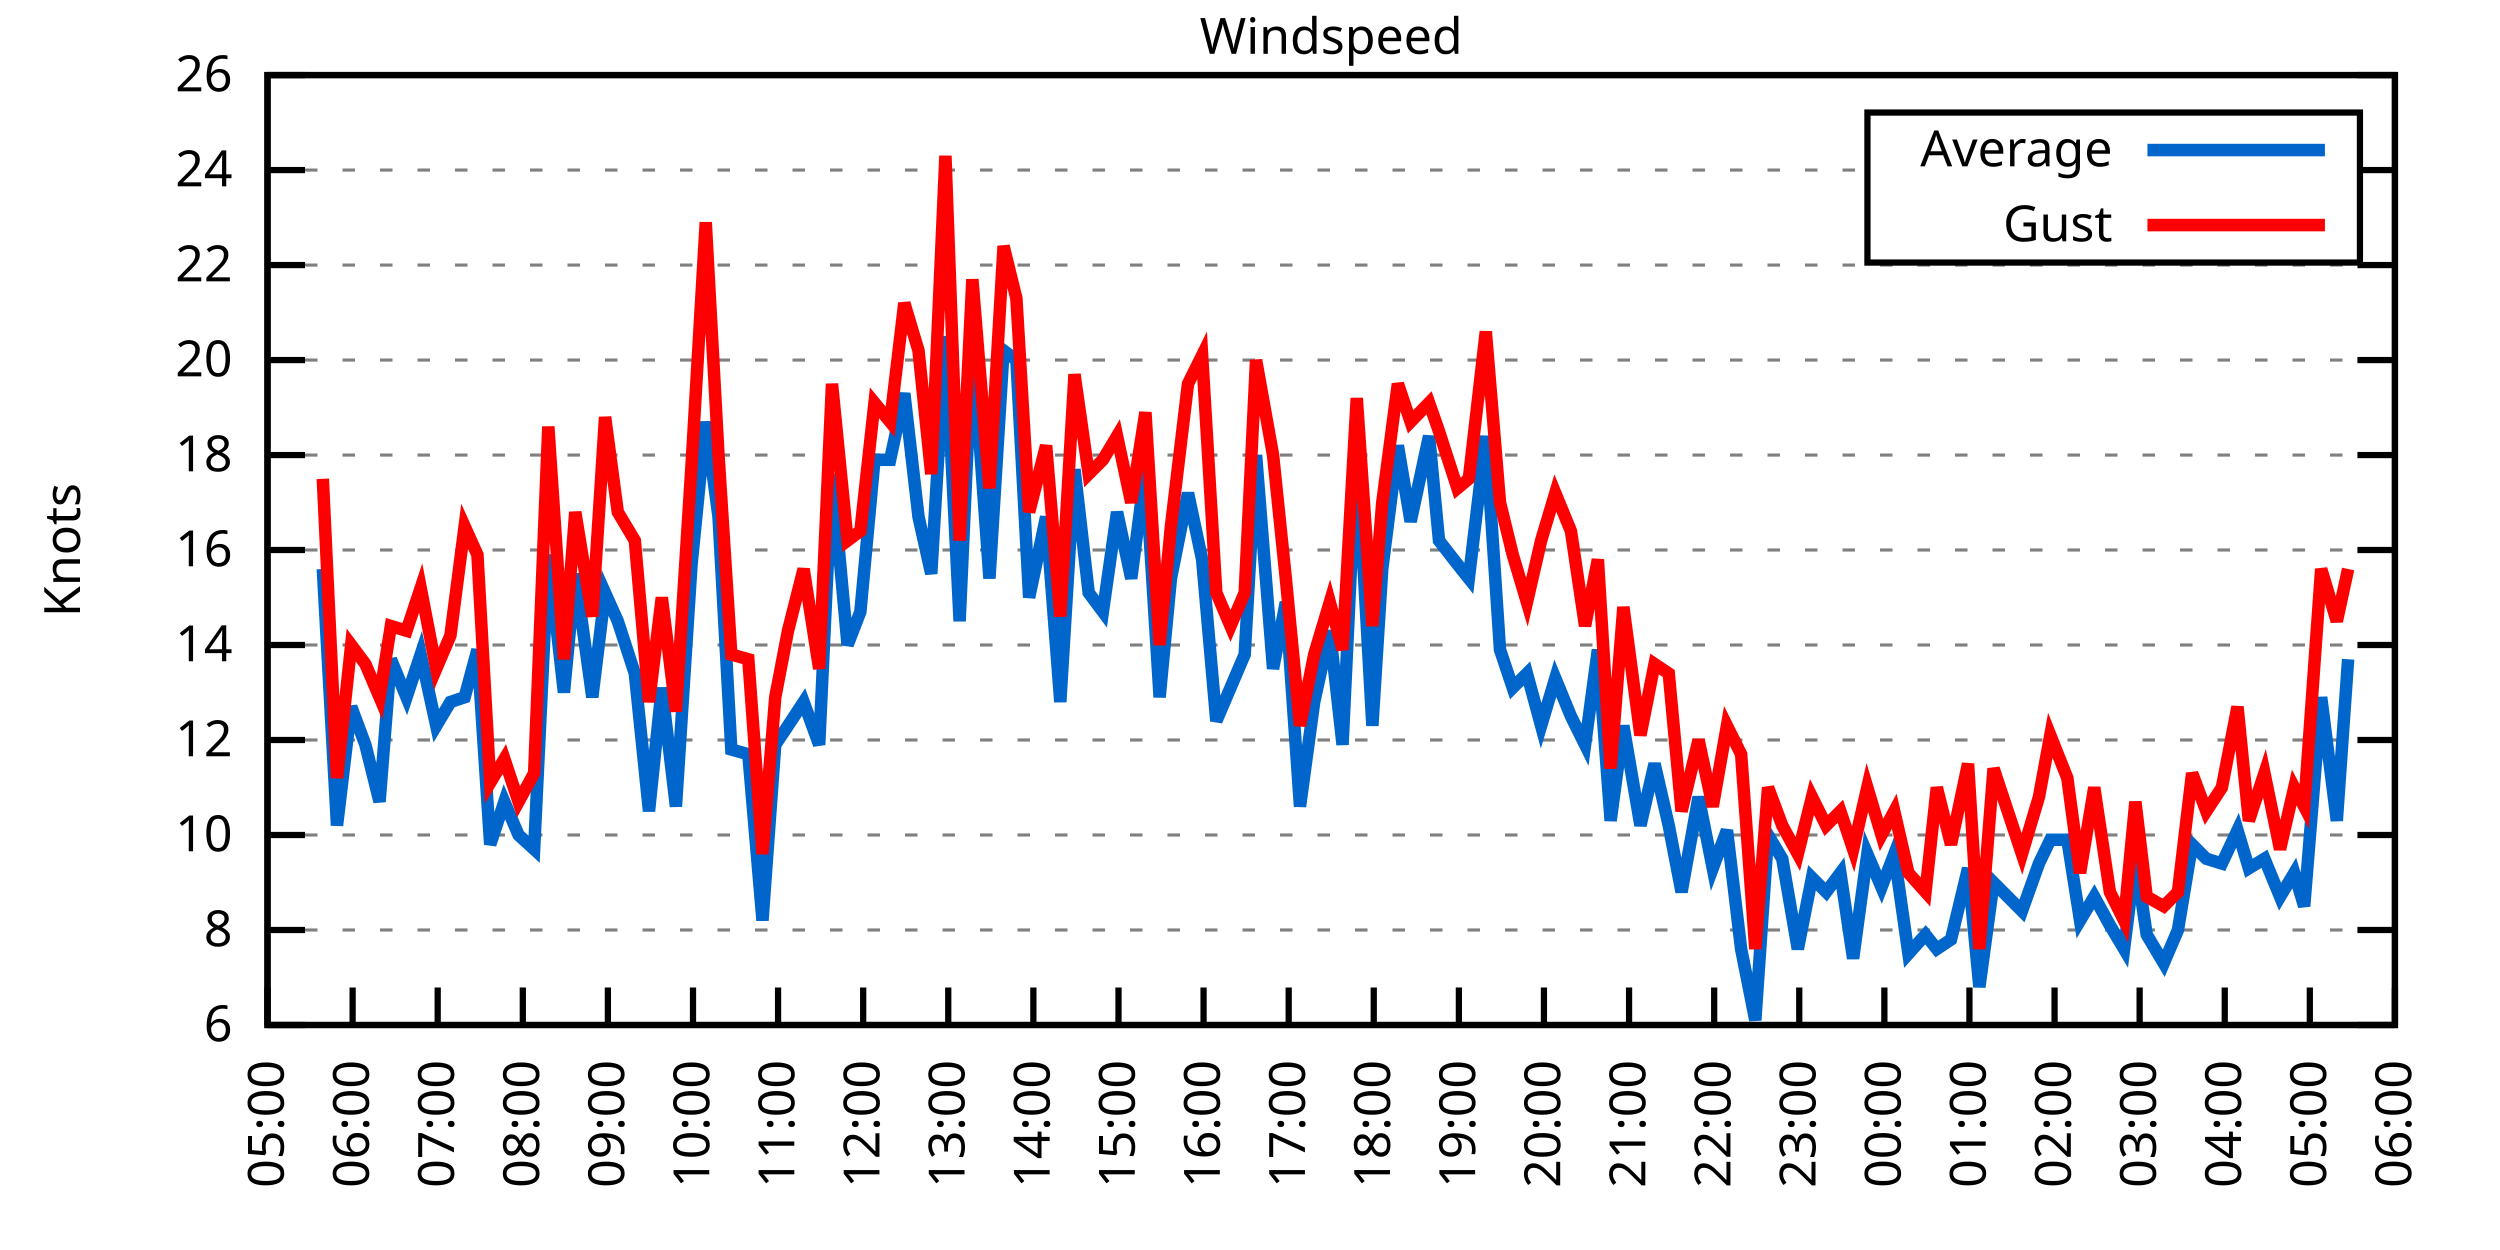
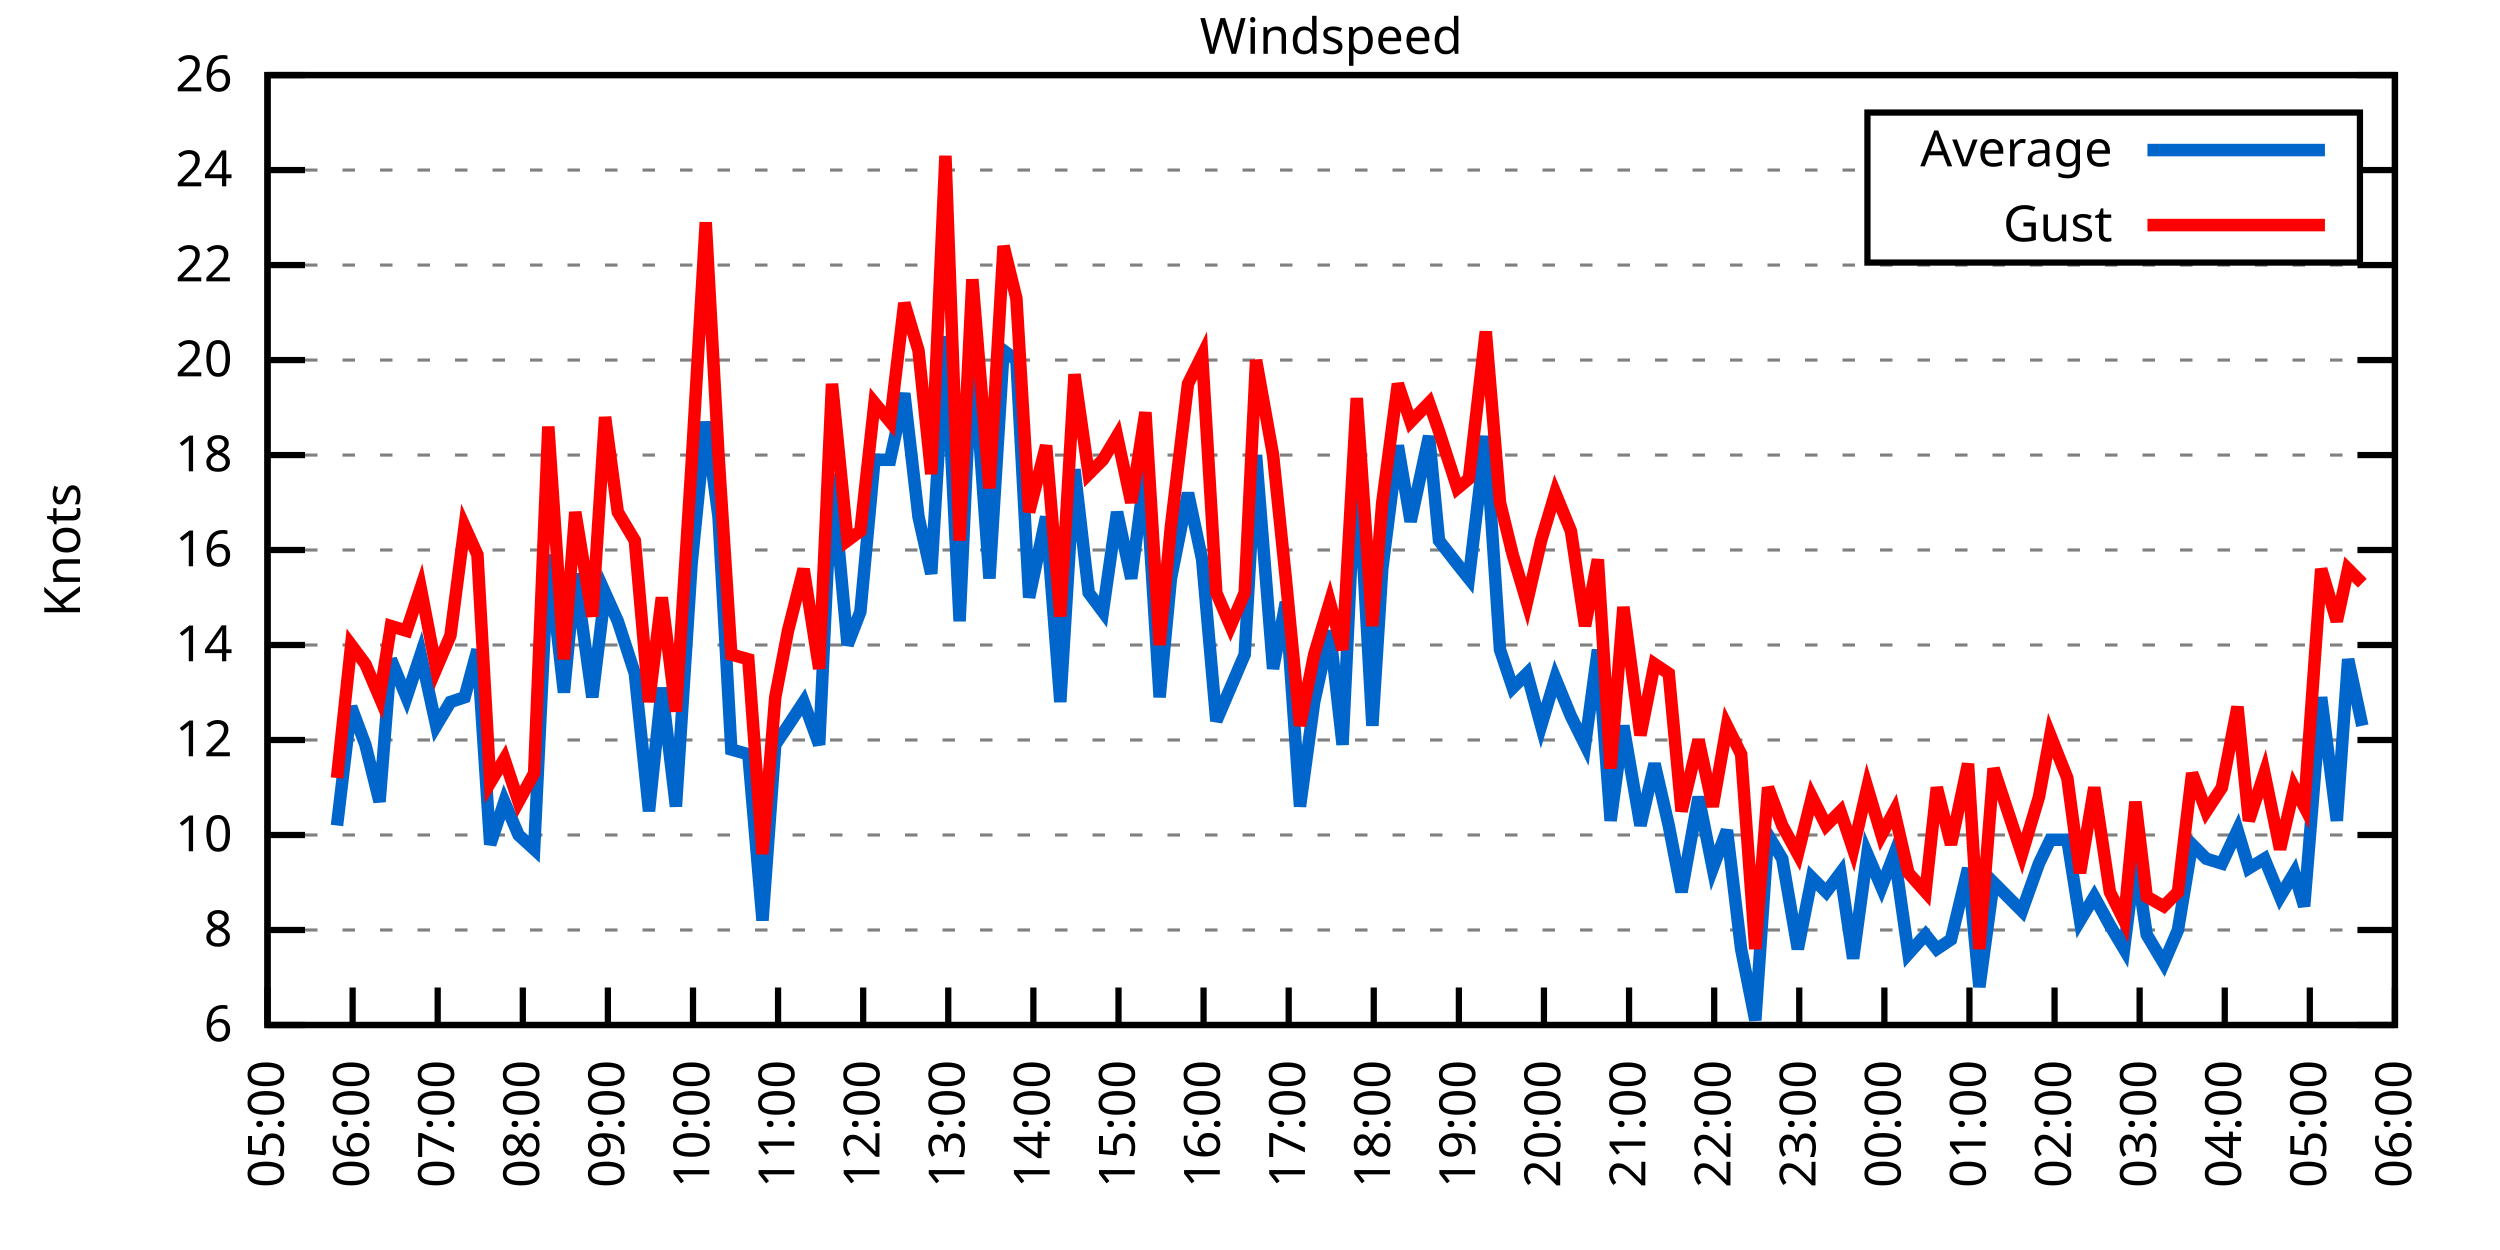
<svg xmlns="http://www.w3.org/2000/svg" xmlns:xlink="http://www.w3.org/1999/xlink" width="400" height="200" viewBox="0 0 400 200">
  <g id="gnuplot_canvas">
    <rect x="0" y="0" width="400" height="200" fill="none" />
    <defs>
      <circle id="gpDot" r="0.5" stroke-width="0.5" stroke="currentColor" />
      <path id="gpPt0" stroke-width="0.333" stroke="currentColor" d="M-1,0 h2 M0,-1 v2" />
      <path id="gpPt1" stroke-width="0.333" stroke="currentColor" d="M-1,-1 L1,1 M1,-1 L-1,1" />
      <path id="gpPt2" stroke-width="0.333" stroke="currentColor" d="M-1,0 L1,0 M0,-1 L0,1 M-1,-1 L1,1 M-1,1 L1,-1" />
      <rect id="gpPt3" stroke-width="0.333" stroke="currentColor" x="-1" y="-1" width="2" height="2" />
      <rect id="gpPt4" stroke-width="0.333" stroke="currentColor" fill="currentColor" x="-1" y="-1" width="2" height="2" />
      <circle id="gpPt5" stroke-width="0.333" stroke="currentColor" cx="0" cy="0" r="1" />
      <use xlink:href="#gpPt5" id="gpPt6" fill="currentColor" stroke="none" />
      <path id="gpPt7" stroke-width="0.333" stroke="currentColor" d="M0,-1.33 L-1.33,0.67 L1.33,0.67 z" />
      <use xlink:href="#gpPt7" id="gpPt8" fill="currentColor" stroke="none" />
      <use xlink:href="#gpPt7" id="gpPt9" stroke="currentColor" transform="rotate(180)" />
      <use xlink:href="#gpPt9" id="gpPt10" fill="currentColor" stroke="none" />
      <use xlink:href="#gpPt3" id="gpPt11" stroke="currentColor" transform="rotate(45)" />
      <use xlink:href="#gpPt11" id="gpPt12" fill="currentColor" stroke="none" />
      <path id="gpPt13" stroke-width="0.333" stroke="currentColor" d="M0,1.330 L1.265,0.411 L0.782,-1.067 L-0.782,-1.076 L-1.265,0.411 z" />
      <use xlink:href="#gpPt13" id="gpPt14" fill="currentColor" stroke="none" />
      <filter id="textbox" filterUnits="objectBoundingBox" x="0" y="0" height="1" width="1">
        <feFlood flood-color="white" flood-opacity="1" result="bgnd" />
        <feComposite in="SourceGraphic" in2="bgnd" operator="atop" />
      </filter>
      <filter id="greybox" filterUnits="objectBoundingBox" x="0" y="0" height="1" width="1">
        <feFlood flood-color="lightgrey" flood-opacity="1" result="grey" />
        <feComposite in="SourceGraphic" in2="grey" operator="atop" />
      </filter>
    </defs>
    <g fill="none" color="white" stroke="currentColor" stroke-width="1.00" stroke-linecap="butt" stroke-linejoin="miter">
</g>
    <g fill="none" color="black" stroke="currentColor" stroke-width="1.00" stroke-linecap="butt" stroke-linejoin="miter">
      <g stroke="none" shape-rendering="crispEdges">
        <polygon fill="rgb(255, 255, 255)" points="42.80,164.00 383.18,164.00 383.18,12.02 42.80,12.02 " />
      </g>
    </g>
    <g fill="none" color="black" stroke="currentColor" stroke-width="1.00" stroke-linecap="butt" stroke-linejoin="miter">
</g>
    <g fill="none" color="black" stroke="black" stroke-width="0.50" stroke-linecap="butt" stroke-linejoin="miter">
</g>
    <g fill="none" color="gray" stroke="currentColor" stroke-width="0.50" stroke-linecap="butt" stroke-linejoin="miter">
      <path stroke="gray" stroke-dasharray="2,4" class="gridline" d="M42.80,164.00 L383.19,164.00  " />
    </g>
    <g fill="none" color="gray" stroke="gray" stroke-width="1.00" stroke-linecap="butt" stroke-linejoin="miter">
</g>
    <g fill="none" color="black" stroke="currentColor" stroke-width="1.00" stroke-linecap="butt" stroke-linejoin="miter">
      <path stroke="black" d="M42.80,164.00 L48.80,164.00 M383.19,164.00 L377.19,164.00  " />
      <g transform="translate(37.20,166.60)" stroke="none" fill="black" font-family="Sans" font-size="8.00" text-anchor="end">
        <text>
          <tspan font-family="Sans"> 6</tspan>
        </text>
      </g>
    </g>
    <g fill="none" color="black" stroke="currentColor" stroke-width="1.00" stroke-linecap="butt" stroke-linejoin="miter">
</g>
    <g fill="none" color="black" stroke="black" stroke-width="0.50" stroke-linecap="butt" stroke-linejoin="miter">
</g>
    <g fill="none" color="gray" stroke="currentColor" stroke-width="0.50" stroke-linecap="butt" stroke-linejoin="miter">
      <path stroke="gray" stroke-dasharray="2,4" class="gridline" d="M42.80,148.80 L383.19,148.80  " />
    </g>
    <g fill="none" color="gray" stroke="gray" stroke-width="1.00" stroke-linecap="butt" stroke-linejoin="miter">
</g>
    <g fill="none" color="black" stroke="currentColor" stroke-width="1.00" stroke-linecap="butt" stroke-linejoin="miter">
      <path stroke="black" d="M42.80,148.80 L48.80,148.80 M383.19,148.80 L377.19,148.80  " />
      <g transform="translate(37.20,151.40)" stroke="none" fill="black" font-family="Sans" font-size="8.00" text-anchor="end">
        <text>
          <tspan font-family="Sans"> 8</tspan>
        </text>
      </g>
    </g>
    <g fill="none" color="black" stroke="currentColor" stroke-width="1.00" stroke-linecap="butt" stroke-linejoin="miter">
</g>
    <g fill="none" color="black" stroke="black" stroke-width="0.50" stroke-linecap="butt" stroke-linejoin="miter">
</g>
    <g fill="none" color="gray" stroke="currentColor" stroke-width="0.50" stroke-linecap="butt" stroke-linejoin="miter">
      <path stroke="gray" stroke-dasharray="2,4" class="gridline" d="M42.80,133.60 L383.19,133.60  " />
    </g>
    <g fill="none" color="gray" stroke="gray" stroke-width="1.00" stroke-linecap="butt" stroke-linejoin="miter">
</g>
    <g fill="none" color="black" stroke="currentColor" stroke-width="1.00" stroke-linecap="butt" stroke-linejoin="miter">
      <path stroke="black" d="M42.80,133.60 L48.80,133.60 M383.19,133.60 L377.19,133.60  " />
      <g transform="translate(37.20,136.20)" stroke="none" fill="black" font-family="Sans" font-size="8.00" text-anchor="end">
        <text>
          <tspan font-family="Sans"> 10</tspan>
        </text>
      </g>
    </g>
    <g fill="none" color="black" stroke="currentColor" stroke-width="1.00" stroke-linecap="butt" stroke-linejoin="miter">
</g>
    <g fill="none" color="black" stroke="black" stroke-width="0.50" stroke-linecap="butt" stroke-linejoin="miter">
</g>
    <g fill="none" color="gray" stroke="currentColor" stroke-width="0.50" stroke-linecap="butt" stroke-linejoin="miter">
      <path stroke="gray" stroke-dasharray="2,4" class="gridline" d="M42.80,118.40 L383.19,118.40  " />
    </g>
    <g fill="none" color="gray" stroke="gray" stroke-width="1.00" stroke-linecap="butt" stroke-linejoin="miter">
</g>
    <g fill="none" color="black" stroke="currentColor" stroke-width="1.00" stroke-linecap="butt" stroke-linejoin="miter">
      <path stroke="black" d="M42.80,118.40 L48.80,118.40 M383.19,118.40 L377.19,118.40  " />
      <g transform="translate(37.20,121.00)" stroke="none" fill="black" font-family="Sans" font-size="8.00" text-anchor="end">
        <text>
          <tspan font-family="Sans"> 12</tspan>
        </text>
      </g>
    </g>
    <g fill="none" color="black" stroke="currentColor" stroke-width="1.00" stroke-linecap="butt" stroke-linejoin="miter">
</g>
    <g fill="none" color="black" stroke="black" stroke-width="0.50" stroke-linecap="butt" stroke-linejoin="miter">
</g>
    <g fill="none" color="gray" stroke="currentColor" stroke-width="0.50" stroke-linecap="butt" stroke-linejoin="miter">
      <path stroke="gray" stroke-dasharray="2,4" class="gridline" d="M42.80,103.20 L383.19,103.20  " />
    </g>
    <g fill="none" color="gray" stroke="gray" stroke-width="1.00" stroke-linecap="butt" stroke-linejoin="miter">
</g>
    <g fill="none" color="black" stroke="currentColor" stroke-width="1.00" stroke-linecap="butt" stroke-linejoin="miter">
      <path stroke="black" d="M42.80,103.20 L48.80,103.20 M383.19,103.20 L377.19,103.20  " />
      <g transform="translate(37.20,105.80)" stroke="none" fill="black" font-family="Sans" font-size="8.00" text-anchor="end">
        <text>
          <tspan font-family="Sans"> 14</tspan>
        </text>
      </g>
    </g>
    <g fill="none" color="black" stroke="currentColor" stroke-width="1.00" stroke-linecap="butt" stroke-linejoin="miter">
</g>
    <g fill="none" color="black" stroke="black" stroke-width="0.50" stroke-linecap="butt" stroke-linejoin="miter">
</g>
    <g fill="none" color="gray" stroke="currentColor" stroke-width="0.50" stroke-linecap="butt" stroke-linejoin="miter">
      <path stroke="gray" stroke-dasharray="2,4" class="gridline" d="M42.80,88.00 L383.19,88.00  " />
    </g>
    <g fill="none" color="gray" stroke="gray" stroke-width="1.00" stroke-linecap="butt" stroke-linejoin="miter">
</g>
    <g fill="none" color="black" stroke="currentColor" stroke-width="1.00" stroke-linecap="butt" stroke-linejoin="miter">
      <path stroke="black" d="M42.80,88.00 L48.80,88.00 M383.19,88.00 L377.19,88.00  " />
      <g transform="translate(37.20,90.60)" stroke="none" fill="black" font-family="Sans" font-size="8.00" text-anchor="end">
        <text>
          <tspan font-family="Sans"> 16</tspan>
        </text>
      </g>
    </g>
    <g fill="none" color="black" stroke="currentColor" stroke-width="1.00" stroke-linecap="butt" stroke-linejoin="miter">
</g>
    <g fill="none" color="black" stroke="black" stroke-width="0.50" stroke-linecap="butt" stroke-linejoin="miter">
</g>
    <g fill="none" color="gray" stroke="currentColor" stroke-width="0.50" stroke-linecap="butt" stroke-linejoin="miter">
      <path stroke="gray" stroke-dasharray="2,4" class="gridline" d="M42.80,72.81 L383.19,72.81  " />
    </g>
    <g fill="none" color="gray" stroke="gray" stroke-width="1.00" stroke-linecap="butt" stroke-linejoin="miter">
</g>
    <g fill="none" color="black" stroke="currentColor" stroke-width="1.00" stroke-linecap="butt" stroke-linejoin="miter">
      <path stroke="black" d="M42.80,72.81 L48.80,72.81 M383.19,72.81 L377.19,72.81  " />
      <g transform="translate(37.20,75.41)" stroke="none" fill="black" font-family="Sans" font-size="8.00" text-anchor="end">
        <text>
          <tspan font-family="Sans"> 18</tspan>
        </text>
      </g>
    </g>
    <g fill="none" color="black" stroke="currentColor" stroke-width="1.00" stroke-linecap="butt" stroke-linejoin="miter">
</g>
    <g fill="none" color="black" stroke="black" stroke-width="0.50" stroke-linecap="butt" stroke-linejoin="miter">
</g>
    <g fill="none" color="gray" stroke="currentColor" stroke-width="0.50" stroke-linecap="butt" stroke-linejoin="miter">
      <path stroke="gray" stroke-dasharray="2,4" class="gridline" d="M42.80,57.61 L383.19,57.61  " />
    </g>
    <g fill="none" color="gray" stroke="gray" stroke-width="1.00" stroke-linecap="butt" stroke-linejoin="miter">
</g>
    <g fill="none" color="black" stroke="currentColor" stroke-width="1.00" stroke-linecap="butt" stroke-linejoin="miter">
      <path stroke="black" d="M42.80,57.61 L48.80,57.61 M383.19,57.61 L377.19,57.61  " />
      <g transform="translate(37.20,60.21)" stroke="none" fill="black" font-family="Sans" font-size="8.00" text-anchor="end">
        <text>
          <tspan font-family="Sans"> 20</tspan>
        </text>
      </g>
    </g>
    <g fill="none" color="black" stroke="currentColor" stroke-width="1.00" stroke-linecap="butt" stroke-linejoin="miter">
</g>
    <g fill="none" color="black" stroke="black" stroke-width="0.50" stroke-linecap="butt" stroke-linejoin="miter">
</g>
    <g fill="none" color="gray" stroke="currentColor" stroke-width="0.50" stroke-linecap="butt" stroke-linejoin="miter">
      <path stroke="gray" stroke-dasharray="2,4" class="gridline" d="M42.80,42.41 L383.19,42.41  " />
    </g>
    <g fill="none" color="gray" stroke="gray" stroke-width="1.00" stroke-linecap="butt" stroke-linejoin="miter">
</g>
    <g fill="none" color="black" stroke="currentColor" stroke-width="1.00" stroke-linecap="butt" stroke-linejoin="miter">
      <path stroke="black" d="M42.80,42.41 L48.80,42.41 M383.19,42.41 L377.19,42.41  " />
      <g transform="translate(37.20,45.01)" stroke="none" fill="black" font-family="Sans" font-size="8.00" text-anchor="end">
        <text>
          <tspan font-family="Sans"> 22</tspan>
        </text>
      </g>
    </g>
    <g fill="none" color="black" stroke="currentColor" stroke-width="1.00" stroke-linecap="butt" stroke-linejoin="miter">
</g>
    <g fill="none" color="black" stroke="black" stroke-width="0.50" stroke-linecap="butt" stroke-linejoin="miter">
</g>
    <g fill="none" color="gray" stroke="currentColor" stroke-width="0.50" stroke-linecap="butt" stroke-linejoin="miter">
      <path stroke="gray" stroke-dasharray="2,4" class="gridline" d="M42.80,27.21 L298.79,27.21 M377.59,27.21 L383.19,27.21  " />
    </g>
    <g fill="none" color="gray" stroke="gray" stroke-width="1.00" stroke-linecap="butt" stroke-linejoin="miter">
</g>
    <g fill="none" color="black" stroke="currentColor" stroke-width="1.00" stroke-linecap="butt" stroke-linejoin="miter">
      <path stroke="black" d="M42.80,27.21 L48.80,27.21 M383.19,27.21 L377.19,27.21  " />
      <g transform="translate(37.20,29.81)" stroke="none" fill="black" font-family="Sans" font-size="8.00" text-anchor="end">
        <text>
          <tspan font-family="Sans"> 24</tspan>
        </text>
      </g>
    </g>
    <g fill="none" color="black" stroke="currentColor" stroke-width="1.00" stroke-linecap="butt" stroke-linejoin="miter">
</g>
    <g fill="none" color="black" stroke="black" stroke-width="0.50" stroke-linecap="butt" stroke-linejoin="miter">
</g>
    <g fill="none" color="gray" stroke="currentColor" stroke-width="0.50" stroke-linecap="butt" stroke-linejoin="miter">
      <path stroke="gray" stroke-dasharray="2,4" class="gridline" d="M42.80,12.01 L383.19,12.01  " />
    </g>
    <g fill="none" color="gray" stroke="gray" stroke-width="1.00" stroke-linecap="butt" stroke-linejoin="miter">
</g>
    <g fill="none" color="black" stroke="currentColor" stroke-width="1.00" stroke-linecap="butt" stroke-linejoin="miter">
      <path stroke="black" d="M42.80,12.01 L48.80,12.01 M383.19,12.01 L377.19,12.01  " />
      <g transform="translate(37.20,14.61)" stroke="none" fill="black" font-family="Sans" font-size="8.00" text-anchor="end">
        <text>
          <tspan font-family="Sans"> 26</tspan>
        </text>
      </g>
    </g>
    <g fill="none" color="black" stroke="currentColor" stroke-width="1.00" stroke-linecap="butt" stroke-linejoin="miter">
      <path stroke="black" d="M42.80,164.00 L42.80,158.00  " />
      <g transform="translate(45.40,169.60) rotate(270.00)" stroke="none" fill="black" font-family="Sans" font-size="8.00" text-anchor="end">
        <text>
          <tspan font-family="Sans">05:00</tspan>
        </text>
      </g>
    </g>
    <g fill="none" color="black" stroke="currentColor" stroke-width="1.00" stroke-linecap="butt" stroke-linejoin="miter">
      <path stroke="black" d="M56.42,164.00 L56.42,158.00  " />
      <g transform="translate(59.02,169.60) rotate(270.00)" stroke="none" fill="black" font-family="Sans" font-size="8.00" text-anchor="end">
        <text>
          <tspan font-family="Sans">06:00</tspan>
        </text>
      </g>
    </g>
    <g fill="none" color="black" stroke="currentColor" stroke-width="1.00" stroke-linecap="butt" stroke-linejoin="miter">
      <path stroke="black" d="M70.03,164.00 L70.03,158.00  " />
      <g transform="translate(72.63,169.60) rotate(270.00)" stroke="none" fill="black" font-family="Sans" font-size="8.00" text-anchor="end">
        <text>
          <tspan font-family="Sans">07:00</tspan>
        </text>
      </g>
    </g>
    <g fill="none" color="black" stroke="currentColor" stroke-width="1.00" stroke-linecap="butt" stroke-linejoin="miter">
      <path stroke="black" d="M83.65,164.00 L83.65,158.00  " />
      <g transform="translate(86.25,169.60) rotate(270.00)" stroke="none" fill="black" font-family="Sans" font-size="8.00" text-anchor="end">
        <text>
          <tspan font-family="Sans">08:00</tspan>
        </text>
      </g>
    </g>
    <g fill="none" color="black" stroke="currentColor" stroke-width="1.00" stroke-linecap="butt" stroke-linejoin="miter">
      <path stroke="black" d="M97.26,164.00 L97.26,158.00  " />
      <g transform="translate(99.86,169.60) rotate(270.00)" stroke="none" fill="black" font-family="Sans" font-size="8.00" text-anchor="end">
        <text>
          <tspan font-family="Sans">09:00</tspan>
        </text>
      </g>
    </g>
    <g fill="none" color="black" stroke="currentColor" stroke-width="1.00" stroke-linecap="butt" stroke-linejoin="miter">
      <path stroke="black" d="M110.88,164.00 L110.88,158.00  " />
      <g transform="translate(113.48,169.60) rotate(270.00)" stroke="none" fill="black" font-family="Sans" font-size="8.00" text-anchor="end">
        <text>
          <tspan font-family="Sans">10:00</tspan>
        </text>
      </g>
    </g>
    <g fill="none" color="black" stroke="currentColor" stroke-width="1.00" stroke-linecap="butt" stroke-linejoin="miter">
      <path stroke="black" d="M124.49,164.00 L124.49,158.00  " />
      <g transform="translate(127.09,169.60) rotate(270.00)" stroke="none" fill="black" font-family="Sans" font-size="8.00" text-anchor="end">
        <text>
          <tspan font-family="Sans">11:00</tspan>
        </text>
      </g>
    </g>
    <g fill="none" color="black" stroke="currentColor" stroke-width="1.00" stroke-linecap="butt" stroke-linejoin="miter">
      <path stroke="black" d="M138.11,164.00 L138.11,158.00  " />
      <g transform="translate(140.71,169.60) rotate(270.00)" stroke="none" fill="black" font-family="Sans" font-size="8.00" text-anchor="end">
        <text>
          <tspan font-family="Sans">12:00</tspan>
        </text>
      </g>
    </g>
    <g fill="none" color="black" stroke="currentColor" stroke-width="1.00" stroke-linecap="butt" stroke-linejoin="miter">
      <path stroke="black" d="M151.72,164.00 L151.72,158.00  " />
      <g transform="translate(154.32,169.60) rotate(270.00)" stroke="none" fill="black" font-family="Sans" font-size="8.00" text-anchor="end">
        <text>
          <tspan font-family="Sans">13:00</tspan>
        </text>
      </g>
    </g>
    <g fill="none" color="black" stroke="currentColor" stroke-width="1.00" stroke-linecap="butt" stroke-linejoin="miter">
      <path stroke="black" d="M165.34,164.00 L165.34,158.00  " />
      <g transform="translate(167.94,169.60) rotate(270.00)" stroke="none" fill="black" font-family="Sans" font-size="8.00" text-anchor="end">
        <text>
          <tspan font-family="Sans">14:00</tspan>
        </text>
      </g>
    </g>
    <g fill="none" color="black" stroke="currentColor" stroke-width="1.00" stroke-linecap="butt" stroke-linejoin="miter">
      <path stroke="black" d="M178.96,164.00 L178.96,158.00  " />
      <g transform="translate(181.56,169.60) rotate(270.00)" stroke="none" fill="black" font-family="Sans" font-size="8.00" text-anchor="end">
        <text>
          <tspan font-family="Sans">15:00</tspan>
        </text>
      </g>
    </g>
    <g fill="none" color="black" stroke="currentColor" stroke-width="1.00" stroke-linecap="butt" stroke-linejoin="miter">
      <path stroke="black" d="M192.57,164.00 L192.57,158.00  " />
      <g transform="translate(195.17,169.60) rotate(270.00)" stroke="none" fill="black" font-family="Sans" font-size="8.00" text-anchor="end">
        <text>
          <tspan font-family="Sans">16:00</tspan>
        </text>
      </g>
    </g>
    <g fill="none" color="black" stroke="currentColor" stroke-width="1.00" stroke-linecap="butt" stroke-linejoin="miter">
      <path stroke="black" d="M206.19,164.00 L206.19,158.00  " />
      <g transform="translate(208.79,169.60) rotate(270.00)" stroke="none" fill="black" font-family="Sans" font-size="8.00" text-anchor="end">
        <text>
          <tspan font-family="Sans">17:00</tspan>
        </text>
      </g>
    </g>
    <g fill="none" color="black" stroke="currentColor" stroke-width="1.00" stroke-linecap="butt" stroke-linejoin="miter">
      <path stroke="black" d="M219.80,164.00 L219.80,158.00  " />
      <g transform="translate(222.40,169.60) rotate(270.00)" stroke="none" fill="black" font-family="Sans" font-size="8.00" text-anchor="end">
        <text>
          <tspan font-family="Sans">18:00</tspan>
        </text>
      </g>
    </g>
    <g fill="none" color="black" stroke="currentColor" stroke-width="1.00" stroke-linecap="butt" stroke-linejoin="miter">
      <path stroke="black" d="M233.42,164.00 L233.42,158.00  " />
      <g transform="translate(236.02,169.60) rotate(270.00)" stroke="none" fill="black" font-family="Sans" font-size="8.00" text-anchor="end">
        <text>
          <tspan font-family="Sans">19:00</tspan>
        </text>
      </g>
    </g>
    <g fill="none" color="black" stroke="currentColor" stroke-width="1.00" stroke-linecap="butt" stroke-linejoin="miter">
      <path stroke="black" d="M247.03,164.00 L247.03,158.00  " />
      <g transform="translate(249.63,169.60) rotate(270.00)" stroke="none" fill="black" font-family="Sans" font-size="8.00" text-anchor="end">
        <text>
          <tspan font-family="Sans">20:00</tspan>
        </text>
      </g>
    </g>
    <g fill="none" color="black" stroke="currentColor" stroke-width="1.00" stroke-linecap="butt" stroke-linejoin="miter">
      <path stroke="black" d="M260.65,164.00 L260.65,158.00  " />
      <g transform="translate(263.25,169.60) rotate(270.00)" stroke="none" fill="black" font-family="Sans" font-size="8.00" text-anchor="end">
        <text>
          <tspan font-family="Sans">21:00</tspan>
        </text>
      </g>
    </g>
    <g fill="none" color="black" stroke="currentColor" stroke-width="1.00" stroke-linecap="butt" stroke-linejoin="miter">
      <path stroke="black" d="M274.27,164.00 L274.27,158.00  " />
      <g transform="translate(276.87,169.60) rotate(270.00)" stroke="none" fill="black" font-family="Sans" font-size="8.00" text-anchor="end">
        <text>
          <tspan font-family="Sans">22:00</tspan>
        </text>
      </g>
    </g>
    <g fill="none" color="black" stroke="currentColor" stroke-width="1.00" stroke-linecap="butt" stroke-linejoin="miter">
      <path stroke="black" d="M287.88,164.00 L287.88,158.00  " />
      <g transform="translate(290.48,169.60) rotate(270.00)" stroke="none" fill="black" font-family="Sans" font-size="8.00" text-anchor="end">
        <text>
          <tspan font-family="Sans">23:00</tspan>
        </text>
      </g>
    </g>
    <g fill="none" color="black" stroke="currentColor" stroke-width="1.00" stroke-linecap="butt" stroke-linejoin="miter">
      <path stroke="black" d="M301.50,164.00 L301.50,158.00  " />
      <g transform="translate(304.10,169.60) rotate(270.00)" stroke="none" fill="black" font-family="Sans" font-size="8.00" text-anchor="end">
        <text>
          <tspan font-family="Sans">00:00</tspan>
        </text>
      </g>
    </g>
    <g fill="none" color="black" stroke="currentColor" stroke-width="1.00" stroke-linecap="butt" stroke-linejoin="miter">
      <path stroke="black" d="M315.11,164.00 L315.11,158.00  " />
      <g transform="translate(317.71,169.60) rotate(270.00)" stroke="none" fill="black" font-family="Sans" font-size="8.00" text-anchor="end">
        <text>
          <tspan font-family="Sans">01:00</tspan>
        </text>
      </g>
    </g>
    <g fill="none" color="black" stroke="currentColor" stroke-width="1.00" stroke-linecap="butt" stroke-linejoin="miter">
      <path stroke="black" d="M328.73,164.00 L328.73,158.00  " />
      <g transform="translate(331.33,169.60) rotate(270.00)" stroke="none" fill="black" font-family="Sans" font-size="8.00" text-anchor="end">
        <text>
          <tspan font-family="Sans">02:00</tspan>
        </text>
      </g>
    </g>
    <g fill="none" color="black" stroke="currentColor" stroke-width="1.00" stroke-linecap="butt" stroke-linejoin="miter">
      <path stroke="black" d="M342.34,164.00 L342.34,158.00  " />
      <g transform="translate(344.94,169.60) rotate(270.00)" stroke="none" fill="black" font-family="Sans" font-size="8.00" text-anchor="end">
        <text>
          <tspan font-family="Sans">03:00</tspan>
        </text>
      </g>
    </g>
    <g fill="none" color="black" stroke="currentColor" stroke-width="1.00" stroke-linecap="butt" stroke-linejoin="miter">
      <path stroke="black" d="M355.96,164.00 L355.96,158.00  " />
      <g transform="translate(358.56,169.60) rotate(270.00)" stroke="none" fill="black" font-family="Sans" font-size="8.00" text-anchor="end">
        <text>
          <tspan font-family="Sans">04:00</tspan>
        </text>
      </g>
    </g>
    <g fill="none" color="black" stroke="currentColor" stroke-width="1.00" stroke-linecap="butt" stroke-linejoin="miter">
      <path stroke="black" d="M369.57,164.00 L369.57,158.00  " />
      <g transform="translate(372.17,169.60) rotate(270.00)" stroke="none" fill="black" font-family="Sans" font-size="8.00" text-anchor="end">
        <text>
          <tspan font-family="Sans">05:00</tspan>
        </text>
      </g>
    </g>
    <g fill="none" color="black" stroke="currentColor" stroke-width="1.00" stroke-linecap="butt" stroke-linejoin="miter">
      <path stroke="black" d="M383.19,164.00 L383.19,158.00  " />
      <g transform="translate(385.79,169.60) rotate(270.00)" stroke="none" fill="black" font-family="Sans" font-size="8.00" text-anchor="end">
        <text>
          <tspan font-family="Sans">06:00</tspan>
        </text>
      </g>
    </g>
    <g fill="none" color="black" stroke="currentColor" stroke-width="1.00" stroke-linecap="butt" stroke-linejoin="miter">
</g>
    <g fill="none" color="black" stroke="currentColor" stroke-width="1.00" stroke-linecap="butt" stroke-linejoin="miter">
      <path stroke="black" d="M42.80,12.01 L42.80,164.00 L383.19,164.00 L383.19,12.01 L42.80,12.01 Z  " />
    </g>
    <g fill="none" color="black" stroke="currentColor" stroke-width="1.00" stroke-linecap="butt" stroke-linejoin="miter">
</g>
    <g fill="none" color="black" stroke="currentColor" stroke-width="1.00" stroke-linecap="butt" stroke-linejoin="miter">
      <path stroke="black" d="M298.79,42.01 L298.79,18.01 L377.59,18.01 L377.59,42.01 L298.79,42.01 Z  " />
    </g>
    <g id="Windspeed_plot_1">
      <g fill="none" color="white" stroke="black" stroke-width="2.00" stroke-linecap="butt" stroke-linejoin="miter">
</g>
      <g fill="none" color="black" stroke="currentColor" stroke-width="2.00" stroke-linecap="butt" stroke-linejoin="miter">
        <g transform="translate(337.99,26.61)" stroke="none" fill="black" font-family="Sans" font-size="8.00" text-anchor="end">
          <text>
            <tspan font-family="Sans">Average</tspan>
          </text>
        </g>
      </g>
      <g fill="none" color="black" stroke="currentColor" stroke-width="2.00" stroke-linecap="butt" stroke-linejoin="miter">
-         <path stroke="rgb(  0, 102, 204)" d="M343.59,24.01 L371.99,24.01 M51.65,91.04 L53.92,132.08 L56.19,113.08 L58.46,119.16 L60.73,128.28 L62.54,105.48   L65.04,111.56 L67.31,104.72 L69.80,116.12 L72.07,112.32 L74.34,111.56 L76.39,103.96 L78.43,135.12 L80.70,128.28   L82.97,133.60 L85.46,135.88 L87.73,88.76 L90.23,110.80 L92.04,91.80 L94.77,111.56 L96.81,94.84 L98.85,99.40   L101.57,107.76 L103.84,129.80 L105.89,110.04 L108.15,129.04 L110.65,90.28 L112.92,67.49 L114.96,82.69 L117.01,119.92   L119.73,120.68 L122.00,147.28 L124.04,119.16 L126.08,116.12 L128.58,112.32 L131.07,119.16 L133.12,75.85 L135.61,103.20   L137.66,97.88 L139.92,73.57 L142.42,73.57 L144.69,62.93 L146.96,82.69 L149.00,91.80 L151.27,53.81 L153.54,99.40   L155.58,54.57 L158.31,92.56 L160.57,56.09 L162.62,57.61 L164.66,95.60 L167.38,82.69 L169.65,112.32 L171.92,75.09   L174.19,94.84 L176.46,97.88 L178.73,81.93 L181.00,92.56 L183.27,75.09 L185.54,111.56 L187.35,92.56 L190.08,78.89   L192.34,89.52 L194.61,115.36 L196.88,110.04 L199.15,104.72 L200.97,72.81 L203.69,107.00 L205.73,96.36 L208.00,129.04   L210.27,112.32 L212.77,100.92 L214.81,119.16 L217.08,71.29 L219.58,116.12 L221.16,91.04 L223.66,71.29 L225.70,83.45   L228.65,69.77 L230.24,86.49 L233.19,90.28 L235.01,92.56 L237.73,69.77 L240.00,103.96 L242.04,110.04 L244.31,107.76   L246.58,116.12 L248.85,108.52 L251.35,114.60 L253.61,119.16 L255.66,103.96 L257.70,131.32 L259.74,116.12 L262.47,132.08   L264.73,122.20 L267.00,132.08 L269.05,142.72 L271.77,127.52 L274.04,138.92 L276.31,132.84 L278.58,151.84 L280.85,163.24   L282.89,133.60 L285.16,137.40 L287.65,151.84 L289.92,140.44 L292.19,142.72 L294.46,139.68 L296.50,153.36 L298.77,136.64   L301.04,141.96 L303.08,136.64 L305.35,152.60 L308.08,149.56 L309.89,151.84 L312.16,150.32 L314.89,138.92 L316.70,157.92   L318.97,141.20 L323.51,145.76 L326.23,138.16 L328.05,134.36 L330.77,134.36 L332.81,147.28 L335.08,143.48 L337.58,148.04   L339.85,151.84 L341.66,137.40 L343.48,149.56 L346.20,154.12 L348.47,148.80 L350.74,135.12 L353.01,137.40 L355.50,138.16   L358.00,132.84 L359.82,138.92 L362.31,137.40 L364.81,143.48 L367.08,139.68 L368.67,145.00 L371.39,111.56 L373.89,131.32   L375.70,105.48  " />
+         <path stroke="rgb(  0, 102, 204)" d="M343.59,24.01 L371.99,24.01 M53.92,132.08 L56.19,113.08 L58.46,119.16 L60.73,128.28 L62.54,105.48 L65.04,111.56   L67.31,104.72 L69.80,116.12 L72.07,112.32 L74.34,111.56 L76.39,103.96 L78.43,135.12 L80.70,128.28 L82.97,133.60   L85.46,135.88 L87.73,88.76 L90.23,110.80 L92.04,91.80 L94.77,111.56 L96.81,94.84 L98.85,99.40 L101.57,107.76   L103.84,129.80 L105.89,110.04 L108.15,129.04 L110.65,90.28 L112.92,67.49 L114.96,82.69 L117.01,119.92 L119.73,120.68   L122.00,147.28 L124.04,119.16 L126.08,116.12 L128.58,112.32 L131.07,119.16 L133.12,75.85 L135.61,103.20 L137.66,97.88   L139.92,73.57 L142.42,73.57 L144.69,62.93 L146.96,82.69 L149.00,91.80 L151.27,53.81 L153.54,99.40 L155.58,54.57   L158.31,92.56 L160.57,56.09 L162.62,57.61 L164.66,95.60 L167.38,82.69 L169.65,112.32 L171.92,75.09 L174.19,94.84   L176.46,97.88 L178.73,81.93 L181.00,92.56 L183.27,75.09 L185.54,111.56 L187.35,92.56 L190.08,78.89 L192.34,89.52   L194.61,115.36 L196.88,110.04 L199.15,104.72 L200.97,72.81 L203.69,107.00 L205.73,96.36 L208.00,129.04 L210.27,112.32   L212.77,100.92 L214.81,119.16 L217.08,71.29 L219.58,116.12 L221.16,91.04 L223.66,71.29 L225.70,83.45 L228.65,69.77   L230.24,86.49 L233.19,90.28 L235.01,92.56 L237.73,69.77 L240.00,103.96 L242.04,110.04 L244.31,107.76 L246.58,116.12   L248.85,108.52 L251.35,114.60 L253.61,119.16 L255.66,103.96 L257.70,131.32 L259.74,116.12 L262.47,132.08 L264.73,122.20   L267.00,132.08 L269.05,142.72 L271.77,127.52 L274.04,138.92 L276.31,132.84 L278.58,151.84 L280.85,163.24 L282.89,133.60   L285.16,137.40 L287.65,151.84 L289.92,140.44 L292.19,142.72 L294.46,139.68 L296.50,153.36 L298.77,136.64 L301.04,141.96   L303.08,136.64 L305.35,152.60 L308.08,149.56 L309.89,151.84 L312.16,150.32 L314.89,138.92 L316.70,157.92 L318.97,141.20   L323.51,145.76 L326.23,138.16 L328.05,134.36 L330.77,134.36 L332.81,147.28 L335.08,143.48 L337.58,148.04 L339.85,151.84   L341.66,137.40 L343.48,149.56 L346.20,154.12 L348.47,148.80 L350.74,135.12 L353.01,137.40 L355.50,138.16 L358.00,132.84   L359.82,138.92 L362.31,137.40 L364.81,143.48 L367.08,139.68 L368.67,145.00 L371.39,111.56 L373.89,131.32 L375.70,105.48   L377.97,116.12  " />
      </g>
    </g>
    <g id="Windspeed_plot_2">
      <g fill="none" color="black" stroke="currentColor" stroke-width="2.00" stroke-linecap="butt" stroke-linejoin="miter">
        <g transform="translate(337.99,38.61)" stroke="none" fill="black" font-family="Sans" font-size="8.00" text-anchor="end">
          <text>
            <tspan font-family="Sans">Gust</tspan>
          </text>
        </g>
      </g>
      <g fill="none" color="black" stroke="currentColor" stroke-width="2.00" stroke-linecap="butt" stroke-linejoin="miter">
-         <path stroke="rgb(255,   0,   0)" d="M343.59,36.01 L371.99,36.01 M51.65,76.61 L53.92,124.48 L56.19,103.20 L58.46,106.24 L60.73,111.56 L62.54,100.16   L65.04,100.92 L67.31,94.08 L69.80,107.00 L72.07,101.68 L74.34,84.21 L76.39,88.76 L78.43,125.24 L80.70,121.44   L82.97,128.28 L85.46,123.72 L87.73,68.25 L90.23,105.48 L92.04,81.93 L94.77,98.64 L96.81,66.73 L98.85,81.93   L101.57,86.49 L103.84,112.32 L105.89,95.60 L108.15,113.84 L110.65,74.33 L112.92,35.57 L114.96,72.81 L117.01,104.72   L119.73,105.48 L122.00,136.64 L124.04,111.56 L126.08,100.92 L128.58,91.04 L131.07,107.00 L133.12,61.41 L135.61,86.49   L137.66,84.97 L139.92,64.45 L142.42,67.49 L144.69,48.49 L146.96,56.09 L149.00,75.85 L151.27,24.93 L153.54,86.49   L155.58,44.69 L158.31,78.13 L160.57,39.37 L162.62,47.73 L164.66,81.93 L167.38,71.29 L169.65,98.64 L171.92,59.89   L174.19,75.85 L176.46,73.57 L178.73,69.77 L181.00,80.41 L183.27,65.97 L185.54,103.20 L187.35,84.21 L190.08,61.41   L192.34,56.85 L194.61,94.84 L196.88,100.16 L199.15,94.84 L200.97,57.61 L203.69,72.81 L205.73,92.56 L208.00,116.12   L210.27,104.72 L212.77,96.36 L214.81,103.96 L217.08,63.69 L219.58,100.16 L221.16,80.41 L223.66,61.41 L225.70,67.49   L228.65,64.45 L230.24,69.01 L233.19,78.13 L235.01,76.61 L237.73,53.05 L240.00,80.41 L242.04,88.76 L244.31,96.36   L246.58,86.49 L248.85,78.89 L251.35,84.97 L253.61,100.16 L255.66,89.52 L257.70,122.96 L259.74,97.12 L262.47,117.64   L264.73,106.24 L267.00,107.76 L269.05,129.80 L271.77,118.40 L274.04,129.04 L276.31,116.12 L278.58,120.68 L280.85,151.84   L282.89,126.00 L285.16,132.08 L287.65,136.64 L289.92,127.52 L292.19,132.08 L294.46,129.80 L296.50,135.88 L298.77,126.00   L301.04,133.60 L303.08,129.80 L305.35,139.68 L308.08,142.72 L309.89,126.00 L312.16,135.12 L314.89,122.20 L316.70,151.84   L318.97,122.96 L323.51,136.64 L326.23,127.52 L328.05,117.64 L330.77,124.48 L332.81,139.68 L335.08,126.00 L337.58,142.72   L339.85,147.28 L341.66,128.28 L343.48,143.48 L346.20,145.00 L348.47,142.72 L350.74,123.72 L353.01,129.80 L355.50,126.00   L358.00,113.08 L359.82,131.32 L362.31,123.72 L364.81,135.88 L367.08,126.00 L368.67,129.04 L371.39,91.04 L373.89,99.40   L375.70,91.04  " />
+         <path stroke="rgb(255,   0,   0)" d="M343.59,36.01 L371.99,36.01 M53.92,124.48 L56.19,103.20 L58.46,106.24 L60.73,111.56 L62.54,100.16 L65.04,100.92   L67.31,94.08 L69.80,107.00 L72.07,101.68 L74.34,84.21 L76.39,88.76 L78.43,125.24 L80.70,121.44 L82.97,128.28   L85.46,123.72 L87.73,68.25 L90.23,105.48 L92.04,81.93 L94.77,98.64 L96.81,66.73 L98.85,81.93 L101.57,86.49   L103.84,112.32 L105.89,95.60 L108.15,113.84 L110.65,74.33 L112.92,35.57 L114.96,72.81 L117.01,104.72 L119.73,105.48   L122.00,136.64 L124.04,111.56 L126.08,100.92 L128.58,91.04 L131.07,107.00 L133.12,61.41 L135.61,86.49 L137.66,84.97   L139.92,64.45 L142.42,67.49 L144.69,48.49 L146.96,56.09 L149.00,75.85 L151.27,24.93 L153.54,86.49 L155.58,44.69   L158.31,78.13 L160.57,39.37 L162.62,47.73 L164.66,81.93 L167.38,71.29 L169.65,98.64 L171.92,59.89 L174.19,75.85   L176.46,73.57 L178.73,69.77 L181.00,80.41 L183.27,65.97 L185.54,103.20 L187.35,84.21 L190.08,61.41 L192.34,56.85   L194.61,94.84 L196.88,100.16 L199.15,94.84 L200.97,57.61 L203.69,72.81 L205.73,92.56 L208.00,116.12 L210.27,104.72   L212.77,96.36 L214.81,103.96 L217.08,63.69 L219.58,100.16 L221.16,80.41 L223.66,61.41 L225.70,67.49 L228.65,64.45   L230.24,69.01 L233.19,78.13 L235.01,76.61 L237.73,53.05 L240.00,80.41 L242.04,88.76 L244.31,96.36 L246.58,86.49   L248.85,78.89 L251.35,84.97 L253.61,100.16 L255.66,89.52 L257.70,122.96 L259.74,97.12 L262.47,117.64 L264.73,106.24   L267.00,107.76 L269.05,129.80 L271.77,118.40 L274.04,129.04 L276.31,116.12 L278.58,120.68 L280.85,151.84 L282.89,126.00   L285.16,132.08 L287.65,136.64 L289.92,127.52 L292.19,132.08 L294.46,129.80 L296.50,135.88 L298.77,126.00 L301.04,133.60   L303.08,129.80 L305.35,139.68 L308.08,142.72 L309.89,126.00 L312.16,135.12 L314.89,122.20 L316.70,151.84 L318.97,122.96   L323.51,136.64 L326.23,127.52 L328.05,117.64 L330.77,124.48 L332.81,139.68 L335.08,126.00 L337.58,142.72 L339.85,147.28   L341.66,128.28 L343.48,143.48 L346.20,145.00 L348.47,142.72 L350.74,123.72 L353.01,129.80 L355.50,126.00 L358.00,113.08   L359.82,131.32 L362.31,123.72 L364.81,135.88 L367.08,126.00 L368.67,129.04 L371.39,91.04 L373.89,99.40 L375.70,91.04   L377.97,93.32  " />
      </g>
    </g>
    <g fill="none" color="black" stroke="currentColor" stroke-width="2.00" stroke-linecap="butt" stroke-linejoin="miter">
</g>
    <g fill="none" color="black" stroke="black" stroke-width="1.00" stroke-linecap="butt" stroke-linejoin="miter">
</g>
    <g fill="none" color="black" stroke="currentColor" stroke-width="1.00" stroke-linecap="butt" stroke-linejoin="miter">
      <path stroke="black" d="M42.80,12.01 L42.80,164.00 L383.19,164.00 L383.19,12.01 L42.80,12.01 Z  " />
      <g transform="translate(12.80,88.01) rotate(270.00)" stroke="none" fill="black" font-family="Sans" font-size="8.00" text-anchor="middle">
        <text>
          <tspan font-family="Sans">Knots</tspan>
        </text>
      </g>
    </g>
    <g fill="none" color="black" stroke="currentColor" stroke-width="1.00" stroke-linecap="butt" stroke-linejoin="miter">
</g>
    <g fill="none" color="black" stroke="currentColor" stroke-width="1.00" stroke-linecap="butt" stroke-linejoin="miter">
      <g transform="translate(212.99,8.61)" stroke="none" fill="black" font-family="Sans" font-size="8.00" text-anchor="middle">
        <text>
          <tspan font-family="Sans">Windspeed</tspan>
        </text>
      </g>
    </g>
    <g fill="none" color="black" stroke="currentColor" stroke-width="1.00" stroke-linecap="butt" stroke-linejoin="miter">
</g>
  </g>
</svg>
